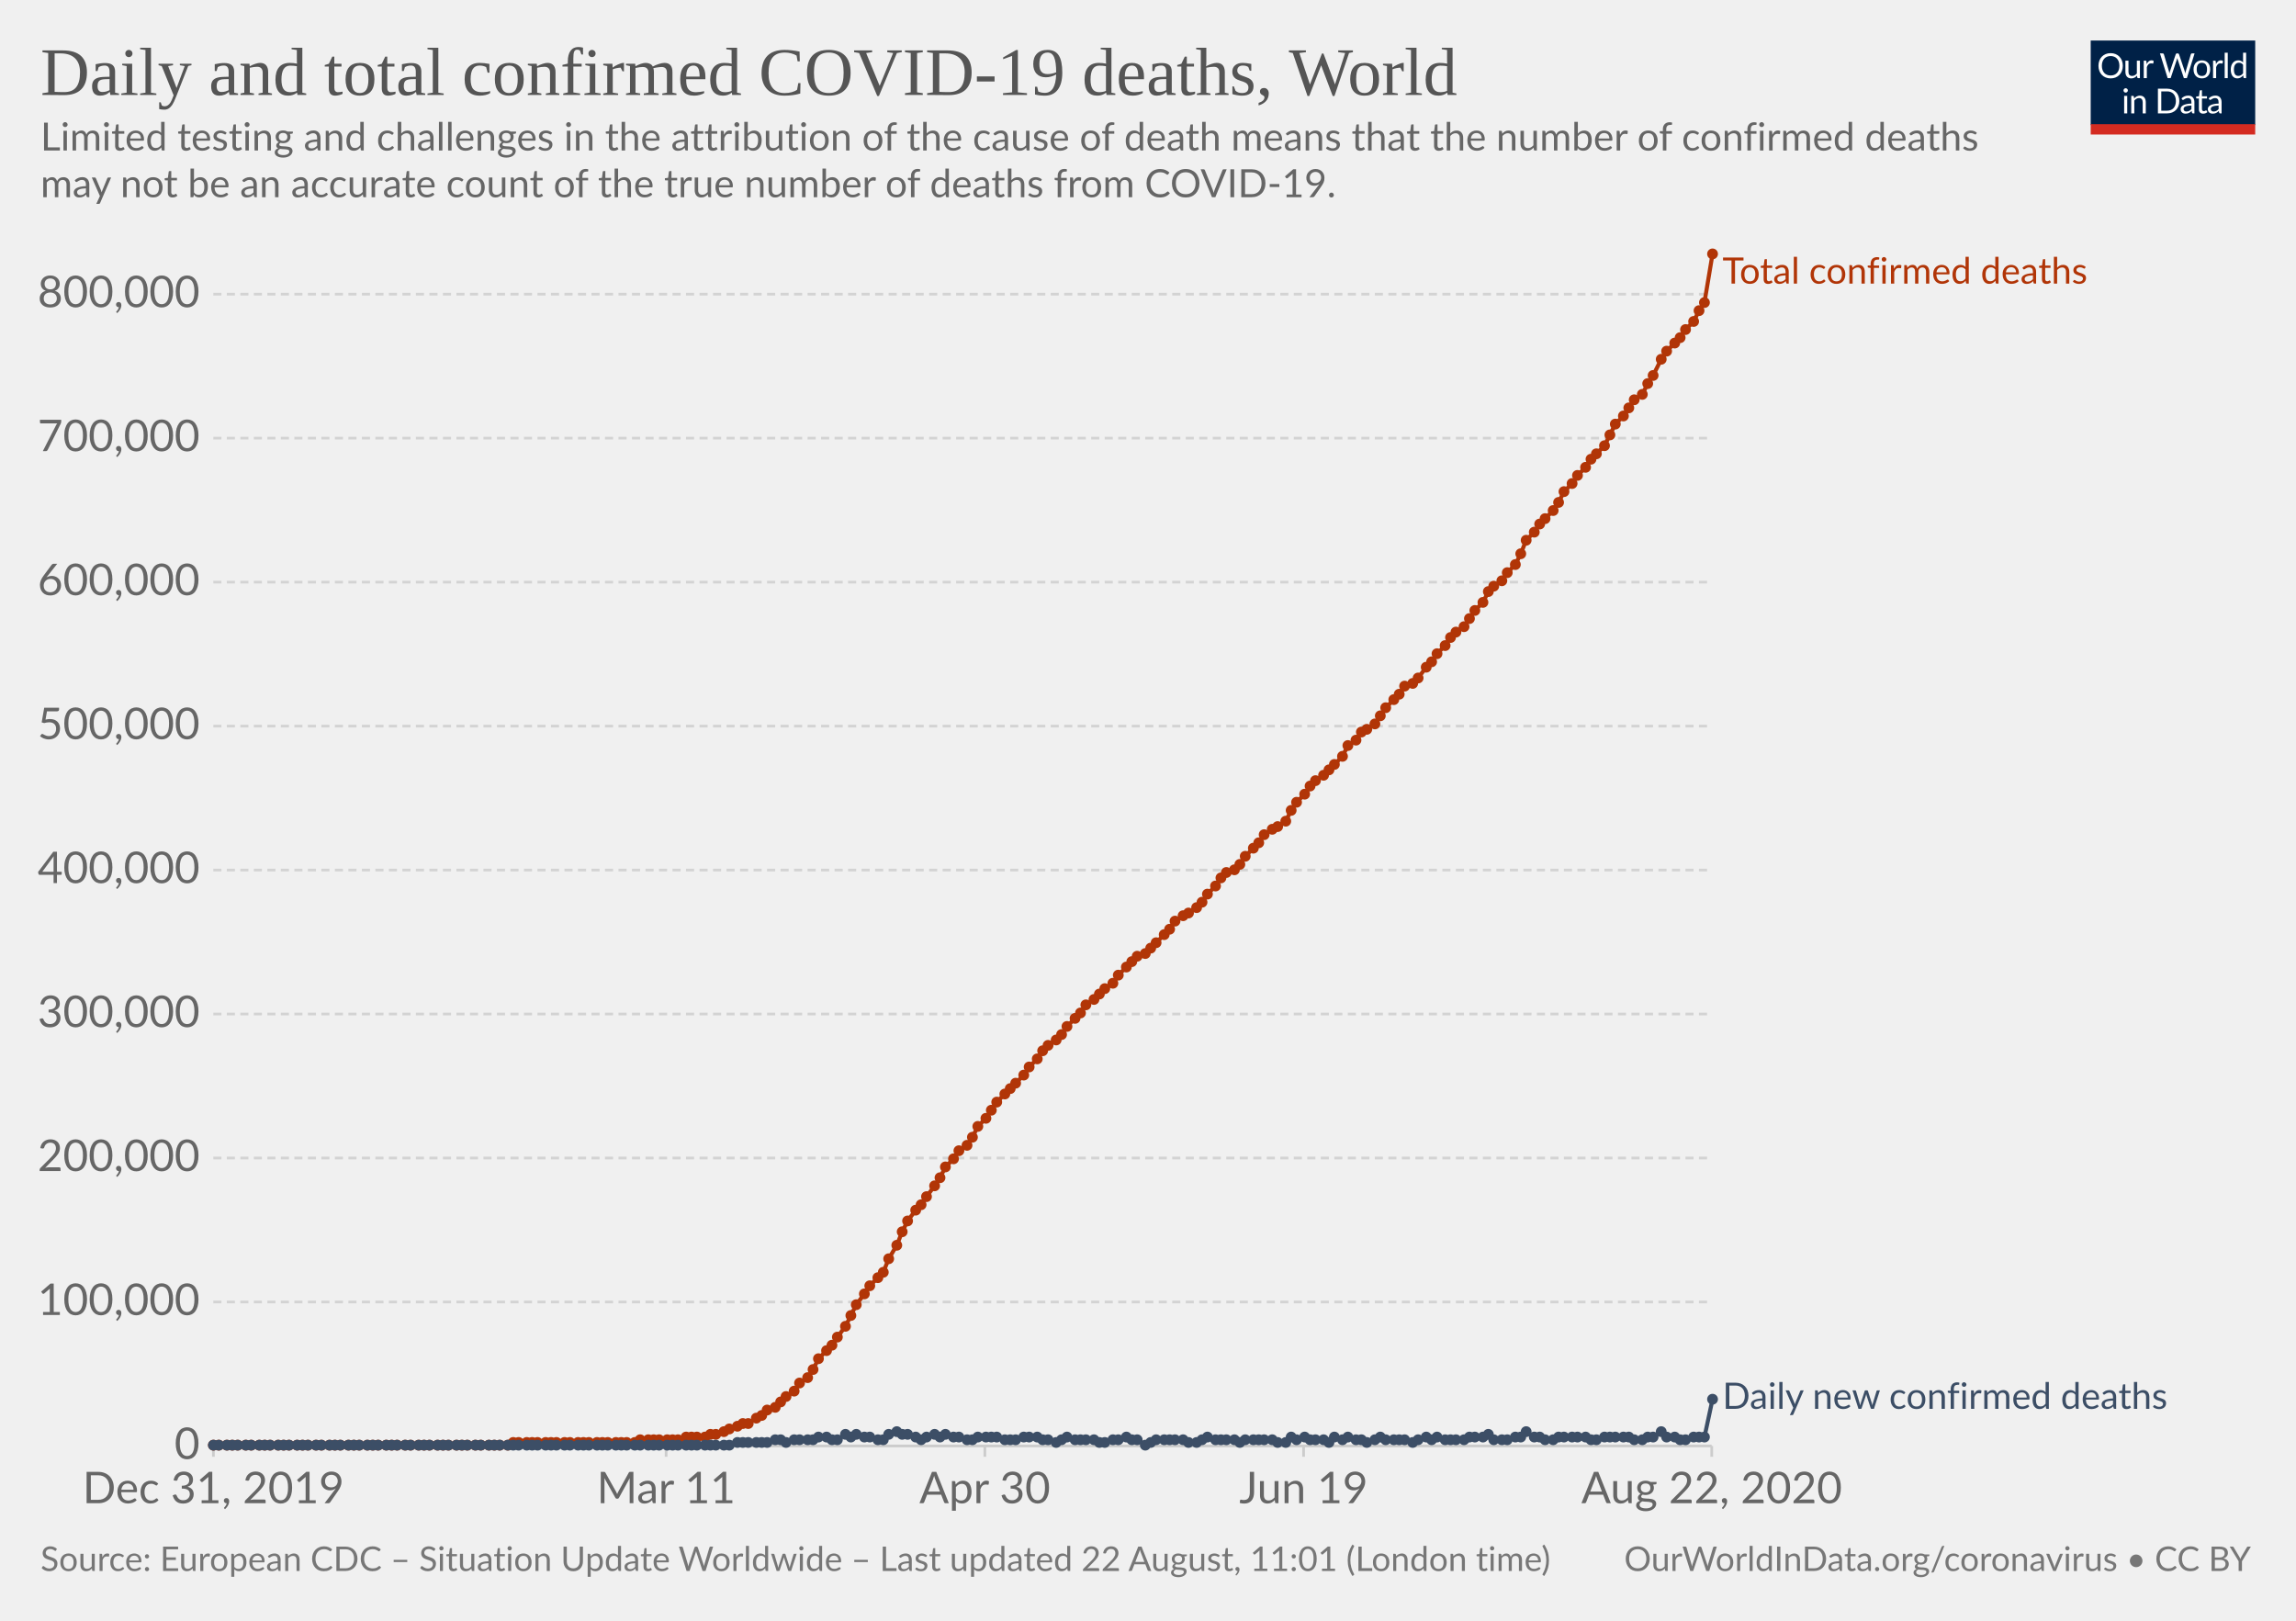
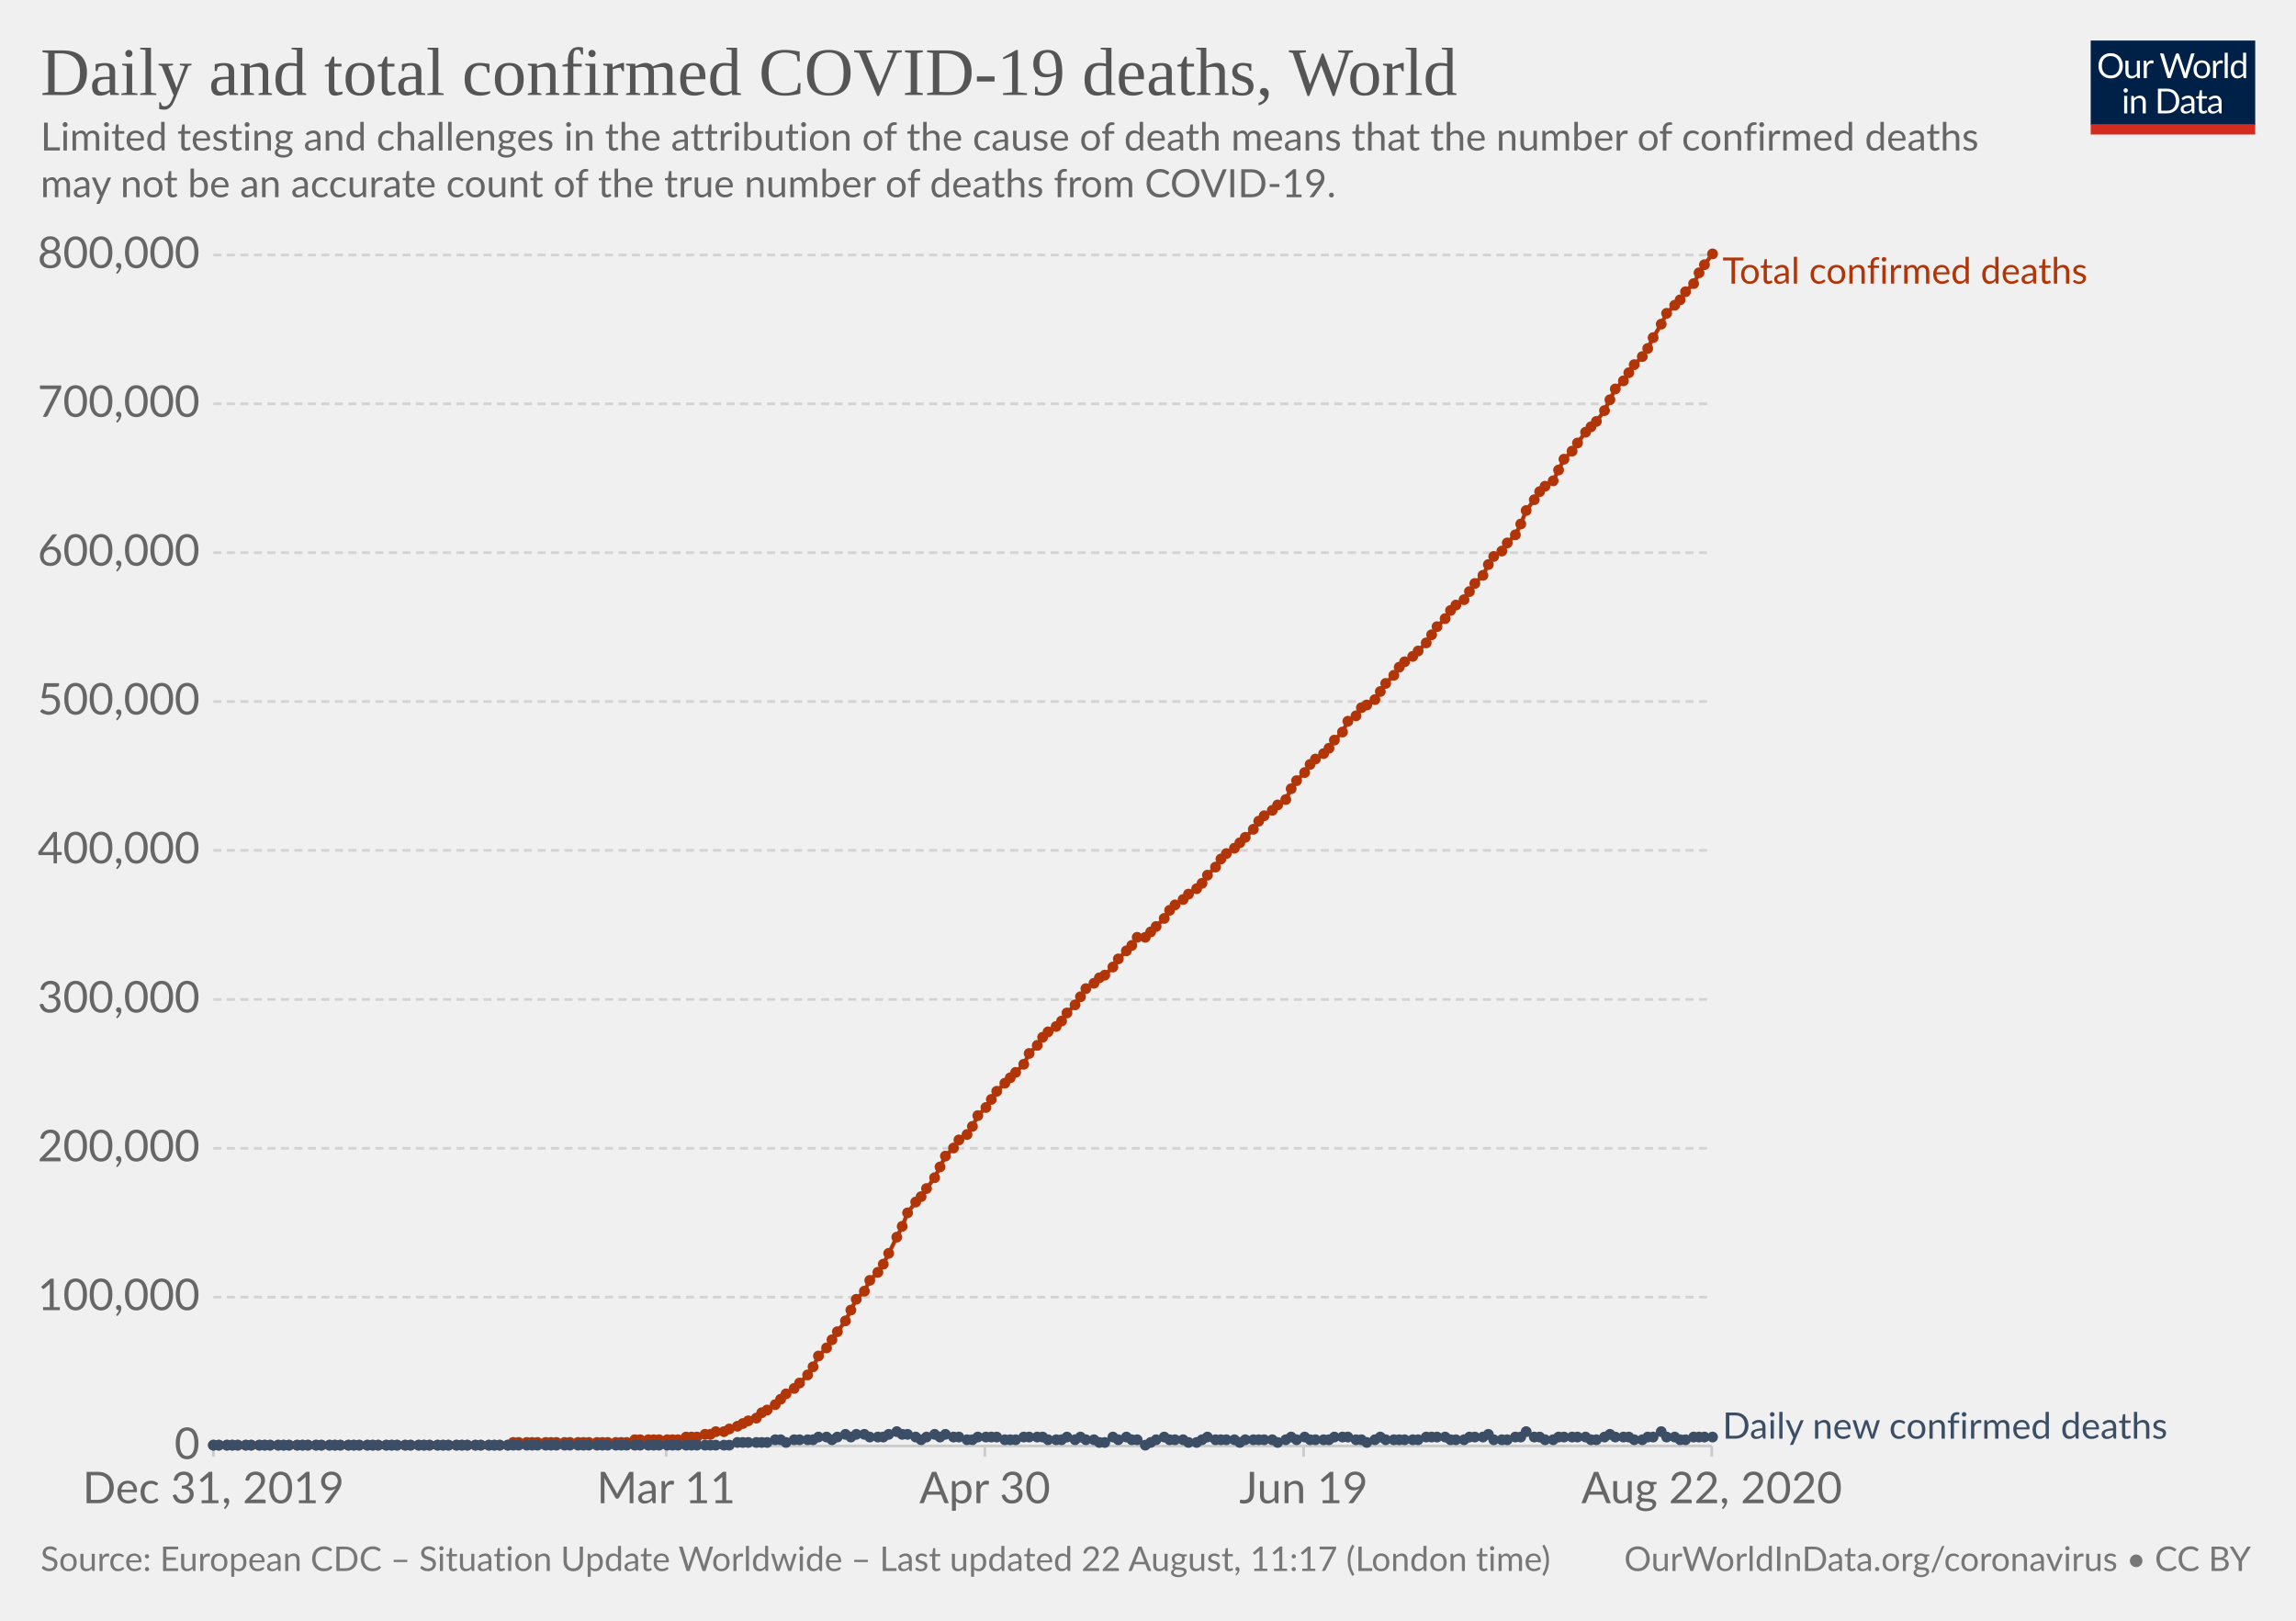
<svg xmlns="http://www.w3.org/2000/svg" version="1.1" style="background-color:#fff;-webkit-font-smoothing:antialiased" width="850" height="600" viewBox="0 0 850 600" font-family="Lato,'Helvetica Neue',Helvetica,Arial,sans-serif" font-size="18" text-rendering="optimizeLegibility">
  <g class="HeaderView">
    <g transform="matrix(.29 0 0 .29 774 15)">
      <svg width="210" height="120" viewBox="0 0 210 120" fill="none">
        <g clip-path="url(#clip0)">
          <path d="M0 0h210v107.89H0V0z" fill="#002147" />
          <path d="M40.98 32.25c0 2.36-.38 4.53-1.12 6.51a14.26 14.26 0 01-8.1 8.4c-1.9.78-4.02 1.17-6.34 1.17a16.6 16.6 0 01-6.33-1.17 14.31 14.31 0 01-8.08-8.4 18.29 18.29 0 01-1.12-6.51c0-2.36.38-4.53 1.12-6.5a14.32 14.32 0 018.07-8.44c1.92-.8 4.03-1.19 6.34-1.19 2.32 0 4.43.4 6.34 1.19 1.92.8 3.56 1.9 4.93 3.34a14.87 14.87 0 013.17 5.1 18.1 18.1 0 011.12 6.5zm-4.38 0c0-1.94-.26-3.68-.8-5.22a10.91 10.91 0 00-2.24-3.89 9.68 9.68 0 00-3.52-2.46 11.95 11.95 0 00-4.62-.86c-1.68 0-3.21.28-4.6.86a9.88 9.88 0 00-3.54 2.46 10.91 10.91 0 00-2.24 3.9c-.53 1.53-.8 3.27-.8 5.2 0 1.94.27 3.68.8 5.22a11.17 11.17 0 002.24 3.9 10.01 10.01 0 003.55 2.44c1.38.56 2.9.83 4.6.83 1.7 0 3.24-.27 4.61-.83a9.8 9.8 0 003.52-2.44 11.17 11.17 0 002.25-3.9c.53-1.54.8-3.28.8-5.21zm26.22-6.54V48H60.5c-.56 0-.9-.27-1.05-.81l-.31-2.4a12.45 12.45 0 01-3.26 2.6c-1.2.64-2.58.96-4.13.96-1.22 0-2.3-.2-3.24-.6a6.52 6.52 0 01-2.33-1.7 7.37 7.37 0 01-1.43-2.67c-.3-1.04-.46-2.2-.46-3.45V25.7h3.91v14.22c0 1.68.38 2.99 1.15 3.91.77.93 1.96 1.39 3.54 1.39 1.16 0 2.24-.27 3.23-.82a10.42 10.42 0 002.8-2.28V25.7h3.91zm8.61 4.47a9.94 9.94 0 012.6-3.56 5.64 5.64 0 013.76-1.3c.47 0 .92.05 1.34.15.44.1.83.27 1.17.49l-.3 2.92c-.09.37-.3.55-.66.55-.2 0-.5-.04-.9-.13a6.21 6.21 0 00-3.24.18c-.54.2-1.03.5-1.47.92-.42.4-.81.9-1.17 1.5-.33.58-.64 1.26-.92 2.02V48H67.7V25.71h2.25c.42 0 .72.08.88.25.16.16.27.44.33.83l.26 3.39zm61.16-13.7L122.75 48h-3.82l-7.99-24.05a21.95 21.95 0 01-.42-1.58 38.36 38.36 0 01-.44 1.58L102.05 48h-3.83L88.4 16.47h3.54c.38 0 .7.1.95.29.26.2.43.43.5.73l6.52 21.9c.1.4.2.83.28 1.28.1.46.2.94.29 1.46l.3-1.46c.12-.47.25-.9.38-1.27l7.41-21.91c.1-.25.26-.48.51-.69.27-.22.58-.33.95-.33h1.23c.38 0 .69.1.92.29.24.2.41.43.53.73l7.4 21.9a28.4 28.4 0 01.68 2.62 29.52 29.52 0 01.52-2.61l6.54-21.91c.07-.27.23-.5.48-.7.27-.21.58-.32.95-.32h3.32zm9.35 8.88c1.63 0 3.1.27 4.4.82a9.43 9.43 0 015.46 5.94c.5 1.4.74 2.98.74 4.73 0 1.76-.25 3.34-.74 4.75a9.43 9.43 0 01-5.46 5.92c-1.3.52-2.77.79-4.4.79-1.64 0-3.12-.27-4.44-.8a9.42 9.42 0 01-3.35-2.3c-.92-1-1.63-2.2-2.13-3.61-.49-1.41-.73-3-.73-4.75s.24-3.33.73-4.73c.5-1.43 1.2-2.64 2.13-3.63a9.4 9.4 0 013.35-2.31c1.32-.55 2.8-.82 4.44-.82zm0 19.89c2.2 0 3.84-.73 4.93-2.2 1.08-1.48 1.63-3.54 1.63-6.18 0-2.66-.55-4.72-1.63-6.2-1.09-1.49-2.73-2.23-4.93-2.23-1.12 0-2.09.2-2.93.57a5.7 5.7 0 00-2.06 1.65 7.5 7.5 0 00-1.24 2.67c-.26 1.04-.4 2.22-.4 3.54 0 2.64.55 4.7 1.64 6.18 1.1 1.47 2.76 2.2 4.99 2.2zm17.97-15.07a9.94 9.94 0 012.6-3.56 5.64 5.64 0 013.76-1.3c.47 0 .91.05 1.34.15.44.1.83.27 1.16.49l-.28 2.92c-.09.37-.31.55-.66.55-.2 0-.5-.04-.9-.13a6.2 6.2 0 00-3.24.18c-.54.2-1.03.5-1.47.92-.43.4-.82.9-1.17 1.5a13.1 13.1 0 00-.92 2.02V48h-3.94V25.71h2.24c.43 0 .72.08.88.25.17.16.28.44.33.83l.27 3.39zm15.04-14.59V48h-3.92V15.6h3.92zm19.55 15.43a6.22 6.22 0 00-2.38-2.05 6.7 6.7 0 00-2.86-.6c-2.07 0-3.66.75-4.77 2.23-1.12 1.48-1.68 3.6-1.68 6.33 0 1.46.13 2.7.38 3.74a7.29 7.29 0 001.1 2.56 4.35 4.35 0 001.78 1.45c.7.3 1.5.46 2.4.46 1.29 0 2.41-.3 3.36-.88a9.6 9.6 0 002.67-2.49V31.02zm3.91-15.43V48h-2.33c-.56 0-.9-.27-1.06-.81l-.35-2.71a12.13 12.13 0 01-3.25 2.77 8.28 8.28 0 01-4.23 1.06 7.31 7.31 0 01-6.14-2.9c-.73-.96-1.3-2.15-1.69-3.57a18.35 18.35 0 01.07-9.48 11.29 11.29 0 011.89-3.7 8.7 8.7 0 017.06-3.34 7.96 7.96 0 016.12 2.62V15.59h3.91zM46.61 70.71V93H42.7V70.71h3.91zm.84-7c0 .39-.08.75-.24 1.09a2.81 2.81 0 01-1.52 1.47 2.67 2.67 0 01-2.16 0 2.9 2.9 0 01-1.45-1.47 2.67 2.67 0 010-2.16c.15-.35.35-.65.6-.9.25-.27.53-.47.85-.62a2.67 2.67 0 012.16 0c.35.15.65.35.9.62.27.25.47.55.62.9.16.34.24.7.24 1.08zm7.97 10.24c.49-.54 1-1.04 1.54-1.48a9.85 9.85 0 013.66-1.84 8.96 8.96 0 015.43.35c.94.4 1.72.97 2.33 1.71a7.36 7.36 0 011.43 2.67c.32 1.04.49 2.19.49 3.45V93h-3.94V78.81c0-1.69-.4-3-1.17-3.92-.76-.93-1.93-1.4-3.5-1.4a6.6 6.6 0 00-3.25.83c-1 .56-1.92 1.31-2.77 2.27V93h-3.94V70.71h2.35c.56 0 .9.28 1.04.82l.3 2.42zm57.7 3.3c0 2.36-.37 4.5-1.11 6.44a14.3 14.3 0 01-3.17 4.98 14.1 14.1 0 01-4.93 3.2c-1.9.76-4.02 1.13-6.33 1.13H85.8V61.47h11.77c2.31 0 4.42.39 6.33 1.15a13.8 13.8 0 018.1 8.18 17.75 17.75 0 011.12 6.45zm-4.37 0c0-1.94-.26-3.67-.8-5.2a10.94 10.94 0 00-2.23-3.87 9.57 9.57 0 00-3.53-2.42 12.23 12.23 0 00-4.61-.83h-7.5v24.62h7.5c1.7 0 3.24-.28 4.61-.84a9.7 9.7 0 003.53-2.4 10.94 10.94 0 002.24-3.87c.53-1.53.8-3.26.8-5.2zm19.8 5.72c-1.8.06-3.34.2-4.62.44-1.26.22-2.3.51-3.1.88-.8.36-1.37.8-1.74 1.3-.35.5-.53 1.05-.53 1.67 0 .58.1 1.1.3 1.52a3 3 0 00.76 1.05c.34.27.73.46 1.17.6.45.11.94.17 1.45.17a7.28 7.28 0 003.5-.81 11.95 11.95 0 002.82-2.2v-4.62zm-12.65-9.11a12.73 12.73 0 013.98-2.66c1.43-.59 3-.88 4.73-.88 1.25 0 2.36.2 3.33.61a6.81 6.81 0 013.94 4.38c.33 1.04.5 2.19.5 3.43V93h-1.74a1.8 1.8 0 01-.88-.18c-.2-.13-.36-.38-.48-.74l-.44-2.12c-.59.55-1.16 1.03-1.72 1.46a9.48 9.48 0 01-3.74 1.7c-.69.15-1.46.23-2.3.23-.87 0-1.69-.12-2.45-.35a5.34 5.34 0 01-3.34-2.93 6.64 6.64 0 01-.49-2.64c0-.88.25-1.72.73-2.53a6.33 6.33 0 012.35-2.17c1.09-.63 2.5-1.15 4.25-1.54 1.75-.41 3.89-.65 6.42-.7v-1.75c0-1.73-.37-3.03-1.12-3.91-.75-.9-1.84-1.34-3.28-1.34-.97 0-1.78.12-2.44.37-.64.23-1.2.5-1.7.81l-1.23.82c-.33.23-.67.35-1 .35-.27 0-.5-.07-.69-.2a2.1 2.1 0 01-.48-.53l-.7-1.25zm27.67 19.5c-1.76 0-3.12-.5-4.07-1.48-.94-.98-1.41-2.4-1.41-4.25V74h-2.68a.9.9 0 01-.6-.2c-.16-.14-.24-.36-.24-.66v-1.56l3.65-.46.9-6.89a.9.9 0 01.29-.52.88.88 0 01.62-.22H142v7.67h6.44V74H142v13.38c0 .94.22 1.63.68 2.09.45.45 1.04.68 1.76.68a3.21 3.21 0 001.85-.53l.55-.35c.16-.12.3-.18.41-.18.2 0 .4.13.55.38l1.15 1.87a7.45 7.45 0 01-2.44 1.5c-.96.35-1.94.52-2.95.52zm19.68-10.4c-1.8.07-3.34.21-4.62.45-1.26.22-2.3.51-3.1.88-.8.36-1.37.8-1.74 1.3-.35.5-.53 1.05-.53 1.67 0 .58.1 1.1.3 1.52.18.42.44.77.76 1.05.34.27.73.46 1.17.6.45.11.94.17 1.45.17a7.3 7.3 0 003.5-.81 12.04 12.04 0 002.82-2.2v-4.62zm-12.65-9.1a12.72 12.72 0 013.99-2.66c1.42-.59 3-.88 4.72-.88 1.25 0 2.36.2 3.33.61a6.81 6.81 0 013.94 4.38c.33 1.04.5 2.19.5 3.43V93h-1.74a1.8 1.8 0 01-.88-.18c-.2-.13-.36-.38-.48-.74l-.44-2.12c-.59.55-1.16 1.03-1.72 1.46a9.48 9.48 0 01-3.74 1.7c-.69.15-1.46.23-2.3.23-.87 0-1.69-.12-2.45-.35a5.33 5.33 0 01-3.34-2.93 6.62 6.62 0 01-.49-2.64c0-.88.25-1.72.73-2.53a6.33 6.33 0 012.35-2.17c1.09-.63 2.5-1.15 4.25-1.54a31.2 31.2 0 016.42-.7v-1.75c0-1.73-.37-3.03-1.12-3.91-.75-.9-1.84-1.34-3.28-1.34-.97 0-1.78.12-2.44.37-.64.23-1.2.5-1.7.81-.46.3-.87.57-1.22.82-.34.23-.68.35-1.02.35-.26 0-.49-.07-.68-.2a1.88 1.88 0 01-.48-.53l-.7-1.25z" fill="#fff" />
          <path fill="#D42B21" d="M0 106.79h210V120H0z" />
        </g>
        <defs>
          <clipPath id="clip0">
            <path fill="#fff" d="M0 0h210v120H0z" />
          </clipPath>
        </defs>
      </svg>
    </g>
    <a href="https://ourworldindata.org/grapher/total-daily-covid-deaths" target="_blank" font-family="&quot;Playfair Display&quot;,Georgia,&quot;Times New Roman&quot;,serif">
      <text font-size="25.2" x="15" y="35.2" fill="#555">
        <tspan x="15" y="35.16">Daily and total confirmed COVID-19 deaths, World</tspan>
      </text>
    </a>
    <text font-size="14.4" x="15" y="55.7" fill="#666">
      <tspan x="15" y="55.72">Limited testing and challenges in the attribution of the cause of death means that the number of confirmed deaths</tspan>
      <tspan x="15" y="73">may not be an accurate count of the true number of deaths from COVID-19.</tspan>
    </text>
  </g>
  <g class="LineChart">
    <defs>
      <clipPath id="a">
        <path d="M68.97 0h830v924.6h-830z" />
      </clipPath>
    </defs>
    <g class="AxisBoxView">
      <g class="HorizontalAxis">
        <path stroke="#ccc" d="M79 535.3v4M246.6 535.3v4M364.6 535.3v4M482.6 535.3v4M633.7 535.3v4" />
        <text x="79" y="556.5" fill="#666" text-anchor="middle" font-size="16.2">Dec 31, 2019</text>
        <text x="246.6" y="556.5" fill="#666" text-anchor="middle" font-size="16.2">Mar 11</text>
        <text x="364.6" y="556.5" fill="#666" text-anchor="middle" font-size="16.2">Apr 30</text>
        <text x="482.6" y="556.5" fill="#666" text-anchor="middle" font-size="16.2">Jun 19</text>
        <text x="633.7" y="556.5" fill="#666" text-anchor="middle" font-size="16.2">Aug 22, 2020</text>
      </g>
      <g class="VerticalAxis" fill="#666" dominant-baseline="middle" text-anchor="end" font-size="16.2">
        <text x="73.97" y="535.3">0</text>
-         <text x="73.97" y="482">100,000</text>
-         <text x="73.97" y="428.7">200,000</text>
-         <text x="73.97" y="375.4">300,000</text>
-         <text x="73.97" y="322.1">400,000</text>
-         <text x="73.97" y="268.8">500,000</text>
-         <text x="73.97" y="215.5">600,000</text>
-         <text x="73.97" y="162.2">700,000</text>
-         <text x="73.97" y="108.9">800,000</text>
+         <text x="73.97" y="480.2">100,000</text>
+         <text x="73.97" y="425.1">200,000</text>
+         <text x="73.97" y="370">300,000</text>
+         <text x="73.97" y="314.8">400,000</text>
+         <text x="73.97" y="259.7">500,000</text>
+         <text x="73.97" y="204.6">600,000</text>
+         <text x="73.97" y="149.5">700,000</text>
+         <text x="73.97" y="94.4">800,000</text>
      </g>
      <g class="AxisGridLines horizontalLines">
        <path stroke="#ccc" d="M78.97 535.3h554.71" />
-         <path stroke="#d3d3d3" stroke-dasharray="3,2" d="M78.97 482h554.71M78.97 428.7h554.71M78.97 375.4h554.71M78.97 322.1h554.71M78.97 268.8h554.71M78.97 215.5h554.71M78.97 162.2h554.71M78.97 108.9h554.71" />
+         <path stroke="#d3d3d3" stroke-dasharray="3,2" d="M78.97 480.2h554.71M78.97 425.1h554.71M78.97 370h554.71M78.97 314.8h554.71M78.97 259.7h554.71M78.97 204.6h554.71M78.97 149.5h554.71M78.97 94.4h554.71" />
      </g>
    </g>
    <g clip-path="url(#a)">
      <g class="HeightedLegend" cursor="default">
        <g class="legendMark">
          <text font-size="13.5" x="637.7" y="105" fill="#B13507">
            <tspan x="637.68" y="105">Total confirmed deaths</tspan>
          </text>
        </g>
        <g class="legendMark">
-           <text font-size="13.5" x="637.7" y="521.5" fill="#3C4E66">
-             <tspan x="637.68" y="521.55">Daily new confirmed deaths</tspan>
+           <text font-size="13.5" x="637.7" y="532.6" fill="#3C4E66">
+             <tspan x="637.68" y="532.6">Daily new confirmed deaths</tspan>
          </text>
        </g>
      </g>
      <g class="Lines">
        <g class="key-World_0">
-           <path stroke="#B13507" stroke-linecap="round" d="M79 535h109l2-1h45l2-1h14l3-1h7l2-1h2l3-1 2-1 3-1 2-1h2l3-2 2-1 2-2 3-1 2-2 2-2 3-2 2-3 3-2 2-3 2-4 3-3 2-2 2-3 3-4 2-4 2-4 3-4 2-3 3-3 2-2 2-5 3-5 2-5 2-4 3-4 2-2 2-3 3-4 2-3 2-4 3-3 2-3 3-2 2-3 2-4 3-3 2-3 2-3 3-3 2-2 2-2 3-3 2-3 3-3 2-3 2-2 3-2 2-2 2-3 3-3 2-2 2-3 3-2 2-2 2-2 3-2 2-3 3-3 2-2 2-2 3-1 2-2 2-2 3-3 2-2 2-3 3-2 2-1 3-2 2-2 2-3 3-3 2-3 2-2 3-1 2-2 2-3 3-3 2-2 2-3 3-2 2-1 3-2 2-4 2-3 3-3 2-3 2-2 3-2 2-2 2-2 3-3 2-4 3-2 2-3 2-1 3-2 2-3 2-3 3-3 2-2 2-3 3-1 2-2 3-4 2-2 2-3 3-3 2-3 2-2 3-2 2-3 2-3 3-3 2-4 2-2 3-2 2-3 3-3 2-4 2-5 3-3 2-3 2-2 3-3 2-3 2-4 3-3 2-3 3-3 2-3 2-2 3-3 2-4 2-4 3-3 2-3 2-3 3-2 2-4 2-3 3-6 2-3 3-3 2-2 2-3 3-3 2-4 2-3 3-18" fill="none" stroke-width="1.5" />
+           <path stroke="#B13507" stroke-linecap="round" d="M79 535h109l2-1h42l3-1h16l3-1h4l3-1h2l2-1h3l2-1 3-1 2-1 2-1 3-1 2-2 2-1 3-2 2-2 2-2 3-2 2-2 3-3 2-3 2-4 3-3 2-3 2-3 3-4 2-4 2-4 3-3 2-4 3-3 2-3 2-4 3-6 2-4 2-5 3-4 2-2 2-3 3-4 2-4 2-4 3-3 2-3 3-2 2-3 2-4 3-3 2-3 2-3 3-3 2-2 2-2 3-3 2-4 3-3 2-3 2-2 3-2 2-2 2-3 3-3 2-3 2-3 3-2 2-2 2-1 3-3 2-3 3-3 2-2 2-3h3l2-2 2-2 3-3 2-3 2-2 3-2 2-2 3-2 2-2 2-3 3-3 2-3 2-2 3-2 2-2 2-2 3-3 2-3 2-2 3-2 2-2 3-2 2-4 2-3 3-3 2-3 2-2 3-2 2-2 2-3 3-3 2-4 3-2 2-3 2-1 3-2 2-3 2-3 3-3 2-3 2-2 3-2 2-2 3-3 2-3 2-3 3-3 2-3 2-2 3-2 2-3 2-3 3-3 2-4 2-3 3-2 2-3 3-3 2-4 2-5 3-4 2-3 2-2 3-2 2-4 2-4 3-3 2-3 3-4 2-2 2-2 3-4 2-4 2-4 3-3 2-3 2-3 3-3 2-3 2-4 3-5 2-4 3-3 2-2 2-3 3-3 2-4 2-3 3-4" fill="none" stroke-width="1.5" />
          <g fill="#B13507">
            <circle cx="79" cy="535" r="2" />
            <circle cx="81" cy="535" r="2" />
            <circle cx="84" cy="535" r="2" />
            <circle cx="86" cy="535" r="2" />
            <circle cx="88" cy="535" r="2" />
            <circle cx="91" cy="535" r="2" />
            <circle cx="93" cy="535" r="2" />
            <circle cx="96" cy="535" r="2" />
            <circle cx="98" cy="535" r="2" />
            <circle cx="100" cy="535" r="2" />
            <circle cx="103" cy="535" r="2" />
            <circle cx="105" cy="535" r="2" />
            <circle cx="107" cy="535" r="2" />
            <circle cx="110" cy="535" r="2" />
            <circle cx="112" cy="535" r="2" />
            <circle cx="114" cy="535" r="2" />
            <circle cx="117" cy="535" r="2" />
            <circle cx="119" cy="535" r="2" />
            <circle cx="122" cy="535" r="2" />
            <circle cx="124" cy="535" r="2" />
            <circle cx="126" cy="535" r="2" />
            <circle cx="129" cy="535" r="2" />
            <circle cx="131" cy="535" r="2" />
            <circle cx="133" cy="535" r="2" />
            <circle cx="136" cy="535" r="2" />
            <circle cx="138" cy="535" r="2" />
            <circle cx="140" cy="535" r="2" />
            <circle cx="143" cy="535" r="2" />
            <circle cx="145" cy="535" r="2" />
            <circle cx="147" cy="535" r="2" />
            <circle cx="150" cy="535" r="2" />
            <circle cx="152" cy="535" r="2" />
            <circle cx="155" cy="535" r="2" />
            <circle cx="157" cy="535" r="2" />
            <circle cx="159" cy="535" r="2" />
            <circle cx="162" cy="535" r="2" />
            <circle cx="164" cy="535" r="2" />
            <circle cx="166" cy="535" r="2" />
            <circle cx="169" cy="535" r="2" />
            <circle cx="171" cy="535" r="2" />
            <circle cx="173" cy="535" r="2" />
            <circle cx="176" cy="535" r="2" />
            <circle cx="178" cy="535" r="2" />
            <circle cx="181" cy="535" r="2" />
            <circle cx="183" cy="535" r="2" />
            <circle cx="185" cy="535" r="2" />
            <circle cx="188" cy="535" r="2" />
            <circle cx="190" cy="534" r="2" />
            <circle cx="192" cy="534" r="2" />
            <circle cx="195" cy="534" r="2" />
            <circle cx="197" cy="534" r="2" />
            <circle cx="199" cy="534" r="2" />
            <circle cx="202" cy="534" r="2" />
            <circle cx="204" cy="534" r="2" />
            <circle cx="206" cy="534" r="2" />
            <circle cx="209" cy="534" r="2" />
            <circle cx="211" cy="534" r="2" />
            <circle cx="214" cy="534" r="2" />
            <circle cx="216" cy="534" r="2" />
            <circle cx="218" cy="534" r="2" />
            <circle cx="221" cy="534" r="2" />
            <circle cx="223" cy="534" r="2" />
            <circle cx="225" cy="534" r="2" />
            <circle cx="228" cy="534" r="2" />
            <circle cx="230" cy="534" r="2" />
            <circle cx="232" cy="534" r="2" />
-             <circle cx="235" cy="534" r="2" />
+             <circle cx="235" cy="533" r="2" />
            <circle cx="237" cy="533" r="2" />
            <circle cx="240" cy="533" r="2" />
            <circle cx="242" cy="533" r="2" />
            <circle cx="244" cy="533" r="2" />
            <circle cx="247" cy="533" r="2" />
            <circle cx="249" cy="533" r="2" />
            <circle cx="251" cy="533" r="2" />
            <circle cx="254" cy="532" r="2" />
            <circle cx="256" cy="532" r="2" />
            <circle cx="258" cy="532" r="2" />
-             <circle cx="261" cy="532" r="2" />
+             <circle cx="261" cy="531" r="2" />
            <circle cx="263" cy="531" r="2" />
-             <circle cx="265" cy="531" r="2" />
+             <circle cx="265" cy="530" r="2" />
            <circle cx="268" cy="530" r="2" />
            <circle cx="270" cy="529" r="2" />
            <circle cx="273" cy="528" r="2" />
            <circle cx="275" cy="527" r="2" />
-             <circle cx="277" cy="527" r="2" />
+             <circle cx="277" cy="526" r="2" />
            <circle cx="280" cy="525" r="2" />
-             <circle cx="282" cy="524" r="2" />
+             <circle cx="282" cy="523" r="2" />
            <circle cx="284" cy="522" r="2" />
-             <circle cx="287" cy="521" r="2" />
-             <circle cx="289" cy="519" r="2" />
-             <circle cx="291" cy="517" r="2" />
-             <circle cx="294" cy="515" r="2" />
+             <circle cx="287" cy="520" r="2" />
+             <circle cx="289" cy="518" r="2" />
+             <circle cx="291" cy="516" r="2" />
+             <circle cx="294" cy="514" r="2" />
            <circle cx="296" cy="512" r="2" />
-             <circle cx="299" cy="510" r="2" />
-             <circle cx="301" cy="507" r="2" />
-             <circle cx="303" cy="503" r="2" />
-             <circle cx="306" cy="500" r="2" />
-             <circle cx="308" cy="498" r="2" />
-             <circle cx="310" cy="495" r="2" />
-             <circle cx="313" cy="491" r="2" />
-             <circle cx="315" cy="487" r="2" />
-             <circle cx="317" cy="483" r="2" />
-             <circle cx="320" cy="479" r="2" />
-             <circle cx="322" cy="476" r="2" />
-             <circle cx="325" cy="473" r="2" />
-             <circle cx="327" cy="471" r="2" />
-             <circle cx="329" cy="466" r="2" />
-             <circle cx="332" cy="461" r="2" />
-             <circle cx="334" cy="456" r="2" />
-             <circle cx="336" cy="452" r="2" />
-             <circle cx="339" cy="448" r="2" />
-             <circle cx="341" cy="446" r="2" />
-             <circle cx="343" cy="443" r="2" />
-             <circle cx="346" cy="439" r="2" />
-             <circle cx="348" cy="436" r="2" />
-             <circle cx="350" cy="432" r="2" />
-             <circle cx="353" cy="429" r="2" />
-             <circle cx="355" cy="426" r="2" />
-             <circle cx="358" cy="424" r="2" />
-             <circle cx="360" cy="421" r="2" />
-             <circle cx="362" cy="417" r="2" />
-             <circle cx="365" cy="414" r="2" />
-             <circle cx="367" cy="411" r="2" />
-             <circle cx="369" cy="408" r="2" />
-             <circle cx="372" cy="405" r="2" />
-             <circle cx="374" cy="403" r="2" />
-             <circle cx="376" cy="401" r="2" />
-             <circle cx="379" cy="398" r="2" />
-             <circle cx="381" cy="395" r="2" />
-             <circle cx="384" cy="392" r="2" />
-             <circle cx="386" cy="389" r="2" />
-             <circle cx="388" cy="387" r="2" />
-             <circle cx="391" cy="385" r="2" />
-             <circle cx="393" cy="383" r="2" />
-             <circle cx="395" cy="380" r="2" />
-             <circle cx="398" cy="377" r="2" />
-             <circle cx="400" cy="375" r="2" />
-             <circle cx="402" cy="372" r="2" />
-             <circle cx="405" cy="370" r="2" />
-             <circle cx="407" cy="368" r="2" />
-             <circle cx="409" cy="366" r="2" />
-             <circle cx="412" cy="364" r="2" />
-             <circle cx="414" cy="361" r="2" />
-             <circle cx="417" cy="358" r="2" />
-             <circle cx="419" cy="356" r="2" />
-             <circle cx="421" cy="354" r="2" />
-             <circle cx="424" cy="353" r="2" />
-             <circle cx="426" cy="351" r="2" />
-             <circle cx="428" cy="349" r="2" />
-             <circle cx="431" cy="346" r="2" />
-             <circle cx="433" cy="344" r="2" />
-             <circle cx="435" cy="341" r="2" />
-             <circle cx="438" cy="339" r="2" />
-             <circle cx="440" cy="338" r="2" />
-             <circle cx="443" cy="336" r="2" />
-             <circle cx="445" cy="334" r="2" />
-             <circle cx="447" cy="331" r="2" />
-             <circle cx="450" cy="328" r="2" />
-             <circle cx="452" cy="325" r="2" />
-             <circle cx="454" cy="323" r="2" />
-             <circle cx="457" cy="322" r="2" />
-             <circle cx="459" cy="320" r="2" />
-             <circle cx="461" cy="317" r="2" />
-             <circle cx="464" cy="314" r="2" />
-             <circle cx="466" cy="312" r="2" />
-             <circle cx="468" cy="309" r="2" />
-             <circle cx="471" cy="307" r="2" />
-             <circle cx="473" cy="306" r="2" />
-             <circle cx="476" cy="304" r="2" />
-             <circle cx="478" cy="300" r="2" />
-             <circle cx="480" cy="297" r="2" />
-             <circle cx="483" cy="294" r="2" />
-             <circle cx="485" cy="291" r="2" />
-             <circle cx="487" cy="289" r="2" />
-             <circle cx="490" cy="287" r="2" />
-             <circle cx="492" cy="285" r="2" />
-             <circle cx="494" cy="283" r="2" />
-             <circle cx="497" cy="280" r="2" />
-             <circle cx="499" cy="276" r="2" />
-             <circle cx="502" cy="274" r="2" />
-             <circle cx="504" cy="271" r="2" />
-             <circle cx="506" cy="270" r="2" />
-             <circle cx="509" cy="268" r="2" />
-             <circle cx="511" cy="265" r="2" />
-             <circle cx="513" cy="262" r="2" />
-             <circle cx="516" cy="259" r="2" />
-             <circle cx="518" cy="257" r="2" />
-             <circle cx="520" cy="254" r="2" />
-             <circle cx="523" cy="253" r="2" />
-             <circle cx="525" cy="251" r="2" />
-             <circle cx="528" cy="247" r="2" />
-             <circle cx="530" cy="245" r="2" />
-             <circle cx="532" cy="242" r="2" />
-             <circle cx="535" cy="239" r="2" />
-             <circle cx="537" cy="236" r="2" />
-             <circle cx="539" cy="234" r="2" />
-             <circle cx="542" cy="232" r="2" />
-             <circle cx="544" cy="229" r="2" />
-             <circle cx="546" cy="226" r="2" />
-             <circle cx="549" cy="223" r="2" />
-             <circle cx="551" cy="219" r="2" />
-             <circle cx="553" cy="217" r="2" />
-             <circle cx="556" cy="215" r="2" />
-             <circle cx="558" cy="212" r="2" />
-             <circle cx="561" cy="209" r="2" />
-             <circle cx="563" cy="205" r="2" />
-             <circle cx="565" cy="200" r="2" />
-             <circle cx="568" cy="197" r="2" />
-             <circle cx="570" cy="194" r="2" />
-             <circle cx="572" cy="192" r="2" />
-             <circle cx="575" cy="189" r="2" />
-             <circle cx="577" cy="186" r="2" />
-             <circle cx="579" cy="182" r="2" />
-             <circle cx="582" cy="179" r="2" />
-             <circle cx="584" cy="176" r="2" />
-             <circle cx="587" cy="173" r="2" />
-             <circle cx="589" cy="170" r="2" />
-             <circle cx="591" cy="168" r="2" />
-             <circle cx="594" cy="165" r="2" />
-             <circle cx="596" cy="161" r="2" />
-             <circle cx="598" cy="157" r="2" />
-             <circle cx="601" cy="154" r="2" />
-             <circle cx="603" cy="151" r="2" />
-             <circle cx="605" cy="148" r="2" />
-             <circle cx="608" cy="146" r="2" />
-             <circle cx="610" cy="142" r="2" />
-             <circle cx="612" cy="139" r="2" />
-             <circle cx="615" cy="133" r="2" />
-             <circle cx="617" cy="130" r="2" />
-             <circle cx="620" cy="127" r="2" />
-             <circle cx="622" cy="125" r="2" />
-             <circle cx="624" cy="122" r="2" />
-             <circle cx="627" cy="119" r="2" />
-             <circle cx="629" cy="115" r="2" />
-             <circle cx="631" cy="112" r="2" />
+             <circle cx="299" cy="509" r="2" />
+             <circle cx="301" cy="506" r="2" />
+             <circle cx="303" cy="502" r="2" />
+             <circle cx="306" cy="499" r="2" />
+             <circle cx="308" cy="496" r="2" />
+             <circle cx="310" cy="493" r="2" />
+             <circle cx="313" cy="489" r="2" />
+             <circle cx="315" cy="485" r="2" />
+             <circle cx="317" cy="481" r="2" />
+             <circle cx="320" cy="478" r="2" />
+             <circle cx="322" cy="474" r="2" />
+             <circle cx="325" cy="471" r="2" />
+             <circle cx="327" cy="468" r="2" />
+             <circle cx="329" cy="464" r="2" />
+             <circle cx="332" cy="458" r="2" />
+             <circle cx="334" cy="454" r="2" />
+             <circle cx="336" cy="449" r="2" />
+             <circle cx="339" cy="445" r="2" />
+             <circle cx="341" cy="443" r="2" />
+             <circle cx="343" cy="440" r="2" />
+             <circle cx="346" cy="436" r="2" />
+             <circle cx="348" cy="432" r="2" />
+             <circle cx="350" cy="428" r="2" />
+             <circle cx="353" cy="425" r="2" />
+             <circle cx="355" cy="422" r="2" />
+             <circle cx="358" cy="420" r="2" />
+             <circle cx="360" cy="417" r="2" />
+             <circle cx="362" cy="413" r="2" />
+             <circle cx="365" cy="410" r="2" />
+             <circle cx="367" cy="407" r="2" />
+             <circle cx="369" cy="404" r="2" />
+             <circle cx="372" cy="401" r="2" />
+             <circle cx="374" cy="399" r="2" />
+             <circle cx="376" cy="397" r="2" />
+             <circle cx="379" cy="394" r="2" />
+             <circle cx="381" cy="390" r="2" />
+             <circle cx="384" cy="387" r="2" />
+             <circle cx="386" cy="384" r="2" />
+             <circle cx="388" cy="382" r="2" />
+             <circle cx="391" cy="380" r="2" />
+             <circle cx="393" cy="378" r="2" />
+             <circle cx="395" cy="375" r="2" />
+             <circle cx="398" cy="372" r="2" />
+             <circle cx="400" cy="369" r="2" />
+             <circle cx="402" cy="366" r="2" />
+             <circle cx="405" cy="364" r="2" />
+             <circle cx="407" cy="362" r="2" />
+             <circle cx="409" cy="361" r="2" />
+             <circle cx="412" cy="358" r="2" />
+             <circle cx="414" cy="355" r="2" />
+             <circle cx="417" cy="352" r="2" />
+             <circle cx="419" cy="350" r="2" />
+             <circle cx="421" cy="347" r="2" />
+             <circle cx="424" cy="347" r="2" />
+             <circle cx="426" cy="345" r="2" />
+             <circle cx="428" cy="343" r="2" />
+             <circle cx="431" cy="340" r="2" />
+             <circle cx="433" cy="337" r="2" />
+             <circle cx="435" cy="335" r="2" />
+             <circle cx="438" cy="333" r="2" />
+             <circle cx="440" cy="331" r="2" />
+             <circle cx="443" cy="329" r="2" />
+             <circle cx="445" cy="327" r="2" />
+             <circle cx="447" cy="324" r="2" />
+             <circle cx="450" cy="321" r="2" />
+             <circle cx="452" cy="318" r="2" />
+             <circle cx="454" cy="316" r="2" />
+             <circle cx="457" cy="314" r="2" />
+             <circle cx="459" cy="312" r="2" />
+             <circle cx="461" cy="310" r="2" />
+             <circle cx="464" cy="307" r="2" />
+             <circle cx="466" cy="304" r="2" />
+             <circle cx="468" cy="302" r="2" />
+             <circle cx="471" cy="300" r="2" />
+             <circle cx="473" cy="298" r="2" />
+             <circle cx="476" cy="296" r="2" />
+             <circle cx="478" cy="292" r="2" />
+             <circle cx="480" cy="289" r="2" />
+             <circle cx="483" cy="286" r="2" />
+             <circle cx="485" cy="283" r="2" />
+             <circle cx="487" cy="281" r="2" />
+             <circle cx="490" cy="279" r="2" />
+             <circle cx="492" cy="277" r="2" />
+             <circle cx="494" cy="274" r="2" />
+             <circle cx="497" cy="271" r="2" />
+             <circle cx="499" cy="267" r="2" />
+             <circle cx="502" cy="265" r="2" />
+             <circle cx="504" cy="262" r="2" />
+             <circle cx="506" cy="261" r="2" />
+             <circle cx="509" cy="259" r="2" />
+             <circle cx="511" cy="256" r="2" />
+             <circle cx="513" cy="253" r="2" />
+             <circle cx="516" cy="250" r="2" />
+             <circle cx="518" cy="247" r="2" />
+             <circle cx="520" cy="245" r="2" />
+             <circle cx="523" cy="243" r="2" />
+             <circle cx="525" cy="241" r="2" />
+             <circle cx="528" cy="238" r="2" />
+             <circle cx="530" cy="235" r="2" />
+             <circle cx="532" cy="232" r="2" />
+             <circle cx="535" cy="229" r="2" />
+             <circle cx="537" cy="226" r="2" />
+             <circle cx="539" cy="224" r="2" />
+             <circle cx="542" cy="222" r="2" />
+             <circle cx="544" cy="219" r="2" />
+             <circle cx="546" cy="216" r="2" />
+             <circle cx="549" cy="213" r="2" />
+             <circle cx="551" cy="209" r="2" />
+             <circle cx="553" cy="206" r="2" />
+             <circle cx="556" cy="204" r="2" />
+             <circle cx="558" cy="201" r="2" />
+             <circle cx="561" cy="198" r="2" />
+             <circle cx="563" cy="194" r="2" />
+             <circle cx="565" cy="189" r="2" />
+             <circle cx="568" cy="185" r="2" />
+             <circle cx="570" cy="182" r="2" />
+             <circle cx="572" cy="180" r="2" />
+             <circle cx="575" cy="178" r="2" />
+             <circle cx="577" cy="174" r="2" />
+             <circle cx="579" cy="170" r="2" />
+             <circle cx="582" cy="167" r="2" />
+             <circle cx="584" cy="164" r="2" />
+             <circle cx="587" cy="160" r="2" />
+             <circle cx="589" cy="158" r="2" />
+             <circle cx="591" cy="156" r="2" />
+             <circle cx="594" cy="152" r="2" />
+             <circle cx="596" cy="148" r="2" />
+             <circle cx="598" cy="144" r="2" />
+             <circle cx="601" cy="141" r="2" />
+             <circle cx="603" cy="138" r="2" />
+             <circle cx="605" cy="135" r="2" />
+             <circle cx="608" cy="132" r="2" />
+             <circle cx="610" cy="129" r="2" />
+             <circle cx="612" cy="125" r="2" />
+             <circle cx="615" cy="120" r="2" />
+             <circle cx="617" cy="116" r="2" />
+             <circle cx="620" cy="113" r="2" />
+             <circle cx="622" cy="111" r="2" />
+             <circle cx="624" cy="108" r="2" />
+             <circle cx="627" cy="105" r="2" />
+             <circle cx="629" cy="101" r="2" />
+             <circle cx="631" cy="98" r="2" />
            <circle cx="634" cy="94" r="2" />
          </g>
        </g>
        <g class="key-World_1">
-           <path stroke="#3C4E66" stroke-linecap="round" d="M79 535h191l3-1h11l3-1h2l2 1 3-1h7l2-1h3l2 1h2l3-2 2 1 2-1 3 1h2l3 1h2l2-2 3-1 2 1h2l3 1 2 1 2-1 3-1 2 1 2-1 3 1h2l3 1h2l2-1h7l3 1h4l3-1h5l2 1h2l3 1 2-1 2-1 3 1h7l2 1h2l3-1h2l3-1 2 1h2l3 2 2-1 2-1h10l2 1h3l2-1 2-1 3 1h7l2 1 2-1h10l2 1h3l2-2 2 1 3-1 2 1h5l2 1 2-2 3 1 2-1 3 1h2l2 1 3-1 2-1 2 1h7l3 1 2-1 3-1 2 1 2-1 3 1h7l2-1h5l2-1 2 2h5l3-1h2l2-2 3 2h2l2 1h3l2-1h10l2 1h2l3-1h9l2 1h3l2-1h2l3-2 2 2h3l2 1h2l3-1h4l3-14" fill="none" stroke-width="1.5" />
+           <path stroke="#3C4E66" stroke-linecap="round" d="M79 535h191l3-1h11l3-1h2l2 1 3-1h7l2-1h3l2 1 2-1 3-1 2 1 2-1h3l2 1h5l2-1 3-1 2 1h2l3 1 2 1 2-1 3-1 2 1 2-1 3 1h2l3 1h2l2-1h7l3 1h4l3-1h7l2 1h5l2-1 3 1 2-1 2 1h3l2 1h2l3-2 2 1 3-1 2 1h2l3 2 2-1 2-1 3-1 2 1h5l2 1h3l2-1 2-1 3 1h7l2 1 2-1h10l2 1 3-1 2-1 2 1 3-1 2 1h7l2-1h5l3 1h2l2 1 3-1 2-1 2 1h12l3-1h7l2 1h5l2-1h5l2-1 2 2h5l3-1h2l2-2 3 2h2l2 1h3l2-1h10l2 1h2l3-1 2-1 2 1h5l2 1h3l2-1h2l3-2 2 2h3l2 1h2l3-1h7" fill="none" stroke-width="1.5" />
          <g fill="#3C4E66">
            <circle cx="79" cy="535" r="2" />
            <circle cx="81" cy="535" r="2" />
            <circle cx="84" cy="535" r="2" />
            <circle cx="86" cy="535" r="2" />
            <circle cx="88" cy="535" r="2" />
            <circle cx="91" cy="535" r="2" />
            <circle cx="93" cy="535" r="2" />
            <circle cx="96" cy="535" r="2" />
            <circle cx="98" cy="535" r="2" />
            <circle cx="100" cy="535" r="2" />
            <circle cx="103" cy="535" r="2" />
            <circle cx="105" cy="535" r="2" />
            <circle cx="107" cy="535" r="2" />
            <circle cx="110" cy="535" r="2" />
            <circle cx="112" cy="535" r="2" />
            <circle cx="114" cy="535" r="2" />
            <circle cx="117" cy="535" r="2" />
            <circle cx="119" cy="535" r="2" />
            <circle cx="122" cy="535" r="2" />
            <circle cx="124" cy="535" r="2" />
            <circle cx="126" cy="535" r="2" />
            <circle cx="129" cy="535" r="2" />
            <circle cx="131" cy="535" r="2" />
            <circle cx="133" cy="535" r="2" />
            <circle cx="136" cy="535" r="2" />
            <circle cx="138" cy="535" r="2" />
            <circle cx="140" cy="535" r="2" />
            <circle cx="143" cy="535" r="2" />
            <circle cx="145" cy="535" r="2" />
            <circle cx="147" cy="535" r="2" />
            <circle cx="150" cy="535" r="2" />
            <circle cx="152" cy="535" r="2" />
            <circle cx="155" cy="535" r="2" />
            <circle cx="157" cy="535" r="2" />
            <circle cx="159" cy="535" r="2" />
            <circle cx="162" cy="535" r="2" />
            <circle cx="164" cy="535" r="2" />
            <circle cx="166" cy="535" r="2" />
            <circle cx="169" cy="535" r="2" />
            <circle cx="171" cy="535" r="2" />
            <circle cx="173" cy="535" r="2" />
            <circle cx="176" cy="535" r="2" />
            <circle cx="178" cy="535" r="2" />
            <circle cx="181" cy="535" r="2" />
            <circle cx="183" cy="535" r="2" />
            <circle cx="185" cy="535" r="2" />
            <circle cx="188" cy="535" r="2" />
            <circle cx="190" cy="535" r="2" />
            <circle cx="192" cy="535" r="2" />
            <circle cx="195" cy="535" r="2" />
            <circle cx="197" cy="535" r="2" />
            <circle cx="199" cy="535" r="2" />
            <circle cx="202" cy="535" r="2" />
            <circle cx="204" cy="535" r="2" />
            <circle cx="206" cy="535" r="2" />
            <circle cx="209" cy="535" r="2" />
            <circle cx="211" cy="535" r="2" />
            <circle cx="214" cy="535" r="2" />
            <circle cx="216" cy="535" r="2" />
            <circle cx="218" cy="535" r="2" />
            <circle cx="221" cy="535" r="2" />
            <circle cx="223" cy="535" r="2" />
            <circle cx="225" cy="535" r="2" />
            <circle cx="228" cy="535" r="2" />
            <circle cx="230" cy="535" r="2" />
            <circle cx="232" cy="535" r="2" />
            <circle cx="235" cy="535" r="2" />
            <circle cx="237" cy="535" r="2" />
            <circle cx="240" cy="535" r="2" />
            <circle cx="242" cy="535" r="2" />
            <circle cx="244" cy="535" r="2" />
            <circle cx="247" cy="535" r="2" />
            <circle cx="249" cy="535" r="2" />
            <circle cx="251" cy="535" r="2" />
            <circle cx="254" cy="535" r="2" />
            <circle cx="256" cy="535" r="2" />
            <circle cx="258" cy="535" r="2" />
            <circle cx="261" cy="535" r="2" />
            <circle cx="263" cy="535" r="2" />
            <circle cx="265" cy="535" r="2" />
            <circle cx="268" cy="535" r="2" />
            <circle cx="270" cy="535" r="2" />
            <circle cx="273" cy="534" r="2" />
            <circle cx="275" cy="534" r="2" />
            <circle cx="277" cy="534" r="2" />
            <circle cx="280" cy="534" r="2" />
            <circle cx="282" cy="534" r="2" />
            <circle cx="284" cy="534" r="2" />
            <circle cx="287" cy="533" r="2" />
            <circle cx="289" cy="533" r="2" />
            <circle cx="291" cy="534" r="2" />
            <circle cx="294" cy="533" r="2" />
            <circle cx="296" cy="533" r="2" />
            <circle cx="299" cy="533" r="2" />
            <circle cx="301" cy="533" r="2" />
            <circle cx="303" cy="532" r="2" />
            <circle cx="306" cy="532" r="2" />
            <circle cx="308" cy="533" r="2" />
-             <circle cx="310" cy="533" r="2" />
+             <circle cx="310" cy="532" r="2" />
            <circle cx="313" cy="531" r="2" />
            <circle cx="315" cy="532" r="2" />
            <circle cx="317" cy="531" r="2" />
-             <circle cx="320" cy="532" r="2" />
+             <circle cx="320" cy="531" r="2" />
            <circle cx="322" cy="532" r="2" />
-             <circle cx="325" cy="533" r="2" />
-             <circle cx="327" cy="533" r="2" />
+             <circle cx="325" cy="532" r="2" />
+             <circle cx="327" cy="532" r="2" />
            <circle cx="329" cy="531" r="2" />
            <circle cx="332" cy="530" r="2" />
            <circle cx="334" cy="531" r="2" />
            <circle cx="336" cy="531" r="2" />
            <circle cx="339" cy="532" r="2" />
            <circle cx="341" cy="533" r="2" />
            <circle cx="343" cy="532" r="2" />
            <circle cx="346" cy="531" r="2" />
            <circle cx="348" cy="532" r="2" />
            <circle cx="350" cy="531" r="2" />
            <circle cx="353" cy="532" r="2" />
            <circle cx="355" cy="532" r="2" />
            <circle cx="358" cy="533" r="2" />
            <circle cx="360" cy="533" r="2" />
            <circle cx="362" cy="532" r="2" />
            <circle cx="365" cy="532" r="2" />
            <circle cx="367" cy="532" r="2" />
            <circle cx="369" cy="532" r="2" />
            <circle cx="372" cy="533" r="2" />
            <circle cx="374" cy="533" r="2" />
            <circle cx="376" cy="533" r="2" />
            <circle cx="379" cy="532" r="2" />
            <circle cx="381" cy="532" r="2" />
            <circle cx="384" cy="532" r="2" />
-             <circle cx="386" cy="533" r="2" />
+             <circle cx="386" cy="532" r="2" />
            <circle cx="388" cy="533" r="2" />
-             <circle cx="391" cy="534" r="2" />
+             <circle cx="391" cy="533" r="2" />
            <circle cx="393" cy="533" r="2" />
            <circle cx="395" cy="532" r="2" />
            <circle cx="398" cy="533" r="2" />
-             <circle cx="400" cy="533" r="2" />
+             <circle cx="400" cy="532" r="2" />
            <circle cx="402" cy="533" r="2" />
            <circle cx="405" cy="533" r="2" />
            <circle cx="407" cy="534" r="2" />
            <circle cx="409" cy="534" r="2" />
-             <circle cx="412" cy="533" r="2" />
+             <circle cx="412" cy="532" r="2" />
            <circle cx="414" cy="533" r="2" />
            <circle cx="417" cy="532" r="2" />
            <circle cx="419" cy="533" r="2" />
            <circle cx="421" cy="533" r="2" />
            <circle cx="424" cy="535" r="2" />
            <circle cx="426" cy="534" r="2" />
            <circle cx="428" cy="533" r="2" />
-             <circle cx="431" cy="533" r="2" />
+             <circle cx="431" cy="532" r="2" />
            <circle cx="433" cy="533" r="2" />
            <circle cx="435" cy="533" r="2" />
            <circle cx="438" cy="533" r="2" />
            <circle cx="440" cy="534" r="2" />
            <circle cx="443" cy="534" r="2" />
            <circle cx="445" cy="533" r="2" />
            <circle cx="447" cy="532" r="2" />
            <circle cx="450" cy="533" r="2" />
            <circle cx="452" cy="533" r="2" />
            <circle cx="454" cy="533" r="2" />
            <circle cx="457" cy="533" r="2" />
            <circle cx="459" cy="534" r="2" />
            <circle cx="461" cy="533" r="2" />
            <circle cx="464" cy="533" r="2" />
            <circle cx="466" cy="533" r="2" />
            <circle cx="468" cy="533" r="2" />
            <circle cx="471" cy="533" r="2" />
            <circle cx="473" cy="534" r="2" />
-             <circle cx="476" cy="534" r="2" />
+             <circle cx="476" cy="533" r="2" />
            <circle cx="478" cy="532" r="2" />
            <circle cx="480" cy="533" r="2" />
            <circle cx="483" cy="532" r="2" />
            <circle cx="485" cy="533" r="2" />
            <circle cx="487" cy="533" r="2" />
            <circle cx="490" cy="533" r="2" />
-             <circle cx="492" cy="534" r="2" />
+             <circle cx="492" cy="533" r="2" />
            <circle cx="494" cy="532" r="2" />
-             <circle cx="497" cy="533" r="2" />
+             <circle cx="497" cy="532" r="2" />
            <circle cx="499" cy="532" r="2" />
            <circle cx="502" cy="533" r="2" />
            <circle cx="504" cy="533" r="2" />
            <circle cx="506" cy="534" r="2" />
            <circle cx="509" cy="533" r="2" />
            <circle cx="511" cy="532" r="2" />
            <circle cx="513" cy="533" r="2" />
            <circle cx="516" cy="533" r="2" />
            <circle cx="518" cy="533" r="2" />
            <circle cx="520" cy="533" r="2" />
-             <circle cx="523" cy="534" r="2" />
+             <circle cx="523" cy="533" r="2" />
            <circle cx="525" cy="533" r="2" />
            <circle cx="528" cy="532" r="2" />
-             <circle cx="530" cy="533" r="2" />
+             <circle cx="530" cy="532" r="2" />
            <circle cx="532" cy="532" r="2" />
-             <circle cx="535" cy="533" r="2" />
+             <circle cx="535" cy="532" r="2" />
            <circle cx="537" cy="533" r="2" />
            <circle cx="539" cy="533" r="2" />
            <circle cx="542" cy="533" r="2" />
            <circle cx="544" cy="532" r="2" />
            <circle cx="546" cy="532" r="2" />
            <circle cx="549" cy="532" r="2" />
            <circle cx="551" cy="531" r="2" />
            <circle cx="553" cy="533" r="2" />
            <circle cx="556" cy="533" r="2" />
            <circle cx="558" cy="533" r="2" />
            <circle cx="561" cy="532" r="2" />
            <circle cx="563" cy="532" r="2" />
            <circle cx="565" cy="530" r="2" />
            <circle cx="568" cy="532" r="2" />
            <circle cx="570" cy="532" r="2" />
            <circle cx="572" cy="533" r="2" />
            <circle cx="575" cy="533" r="2" />
            <circle cx="577" cy="532" r="2" />
            <circle cx="579" cy="532" r="2" />
            <circle cx="582" cy="532" r="2" />
            <circle cx="584" cy="532" r="2" />
            <circle cx="587" cy="532" r="2" />
            <circle cx="589" cy="533" r="2" />
            <circle cx="591" cy="533" r="2" />
            <circle cx="594" cy="532" r="2" />
-             <circle cx="596" cy="532" r="2" />
+             <circle cx="596" cy="531" r="2" />
            <circle cx="598" cy="532" r="2" />
            <circle cx="601" cy="532" r="2" />
            <circle cx="603" cy="532" r="2" />
            <circle cx="605" cy="533" r="2" />
            <circle cx="608" cy="533" r="2" />
            <circle cx="610" cy="532" r="2" />
            <circle cx="612" cy="532" r="2" />
            <circle cx="615" cy="530" r="2" />
            <circle cx="617" cy="532" r="2" />
            <circle cx="620" cy="532" r="2" />
            <circle cx="622" cy="533" r="2" />
            <circle cx="624" cy="533" r="2" />
            <circle cx="627" cy="532" r="2" />
            <circle cx="629" cy="532" r="2" />
            <circle cx="631" cy="532" r="2" />
-             <circle cx="634" cy="518" r="2" />
+             <circle cx="634" cy="532" r="2" />
          </g>
        </g>
      </g>
    </g>
  </g>
  <g class="SourcesFooter" fill="#777">
    <g class="clickable" fill="#777">
      <text font-size="12.6" x="15" y="581.6">
-         <tspan x="15" y="581.58">Source: European CDC – Situation Update Worldwide – Last updated 22 August, 11:01 (London time)</tspan>
+         <tspan x="15" y="581.58">Source: European CDC – Situation Update Worldwide – Last updated 22 August, 11:17 (London time)</tspan>
      </text>
    </g>
    <text font-size="12.6" x="601.3" y="581.6">
      <tspan x="601.27" y="581.58">
        <a target="_blank" href="https://ourworldindata.org/coronavirus" fill="#777">OurWorldInData.org/coronavirus</a> • <a class="cclogo" href="http://creativecommons.org/licenses/by/4.0/deed.en_US" target="_blank" fill="#777">CC BY</a>
      </tspan>
    </text>
  </g>
</svg>
